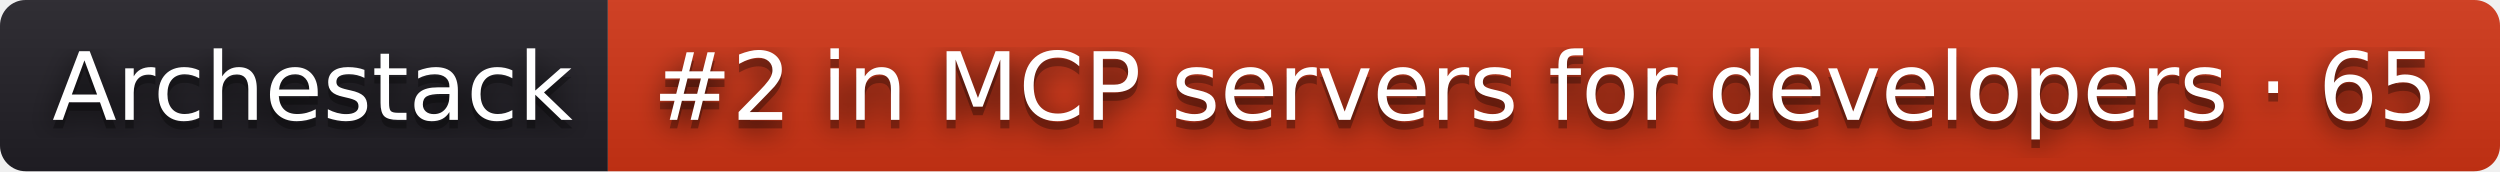
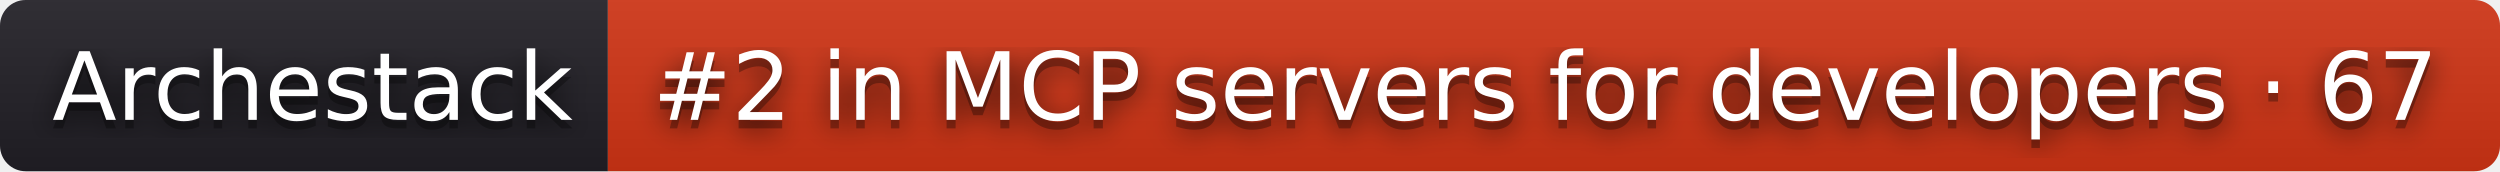
- <svg xmlns="http://www.w3.org/2000/svg" width="292" height="20" role="img" aria-label="Archestack: #2 in MCP servers for developers · 65">
+ <svg xmlns="http://www.w3.org/2000/svg" width="292" height="20" role="img" aria-label="Archestack: #2 in MCP servers for developers · 67">
  <filter id="blur">
    <feGaussianBlur stdDeviation="16" />
  </filter>
  <linearGradient id="s" x2="0" y2="100%">
    <stop offset="0" stop-color="#bbb" stop-opacity=".1" />
    <stop offset="1" stop-opacity=".1" />
  </linearGradient>
  <clipPath id="r">
    <rect width="292" height="20" rx="3" />
  </clipPath>
  <g clip-path="url(#r)">
    <rect width="71" height="20" fill="#211f26" />
    <rect x="71" width="221" height="20" fill="#d13415" />
    <rect width="292" height="20" fill="url(#s)" />
  </g>
  <g fill="#fff" text-anchor="middle" font-family="Verdana,Geneva,DejaVu Sans,sans-serif" text-rendering="geometricPrecision" font-size="110">
    <g transform="scale(.1)">
      <g aria-hidden="true" fill="#010101">
        <text x="365" y="150" fill-opacity=".8" filter="url(#blur)" textLength="610">Archestack</text>
        <text x="365" y="150" fill-opacity=".3" textLength="610">Archestack</text>
      </g>
      <text x="365" y="140" textLength="610">Archestack</text>
    </g>
    <g transform="scale(.1)">
      <g aria-hidden="true" fill="#010101">
-         <text x="1805" y="150" fill-opacity=".8" filter="url(#blur)" textLength="2110">#2 in MCP servers for developers · 65</text>
-         <text x="1805" y="150" fill-opacity=".3" textLength="2110">#2 in MCP servers for developers · 65</text>
+         <text x="1805" y="150" fill-opacity=".8" filter="url(#blur)" textLength="2110">#2 in MCP servers for developers · 67</text>
+         <text x="1805" y="150" fill-opacity=".3" textLength="2110">#2 in MCP servers for developers · 67</text>
      </g>
-       <text x="1805" y="140" textLength="2110">#2 in MCP servers for developers · 65</text>
+       <text x="1805" y="140" textLength="2110">#2 in MCP servers for developers · 67</text>
    </g>
  </g>
</svg>
